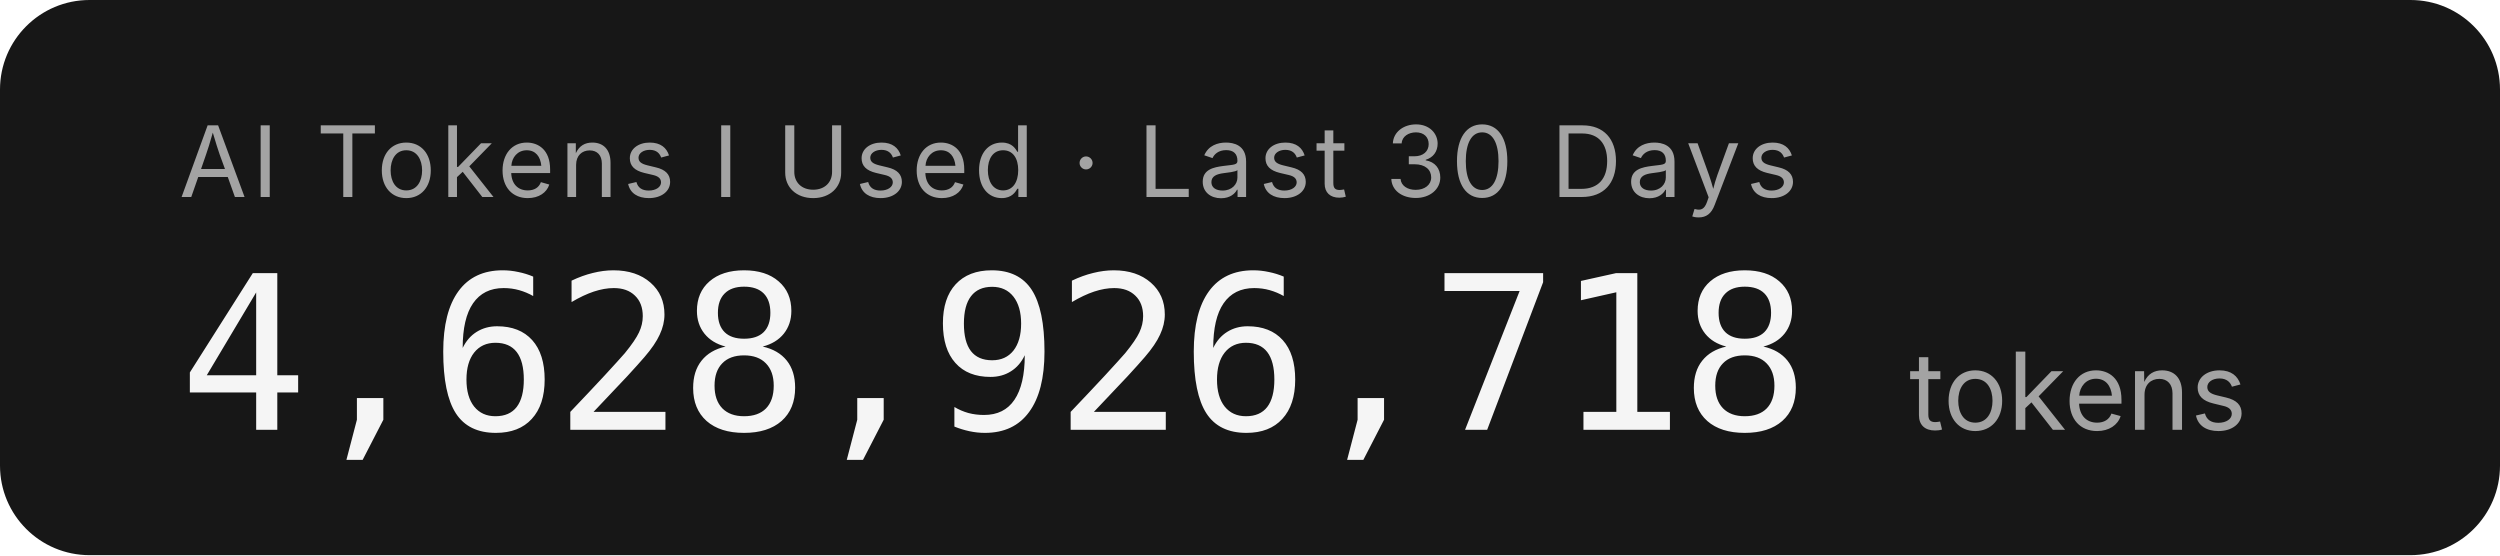
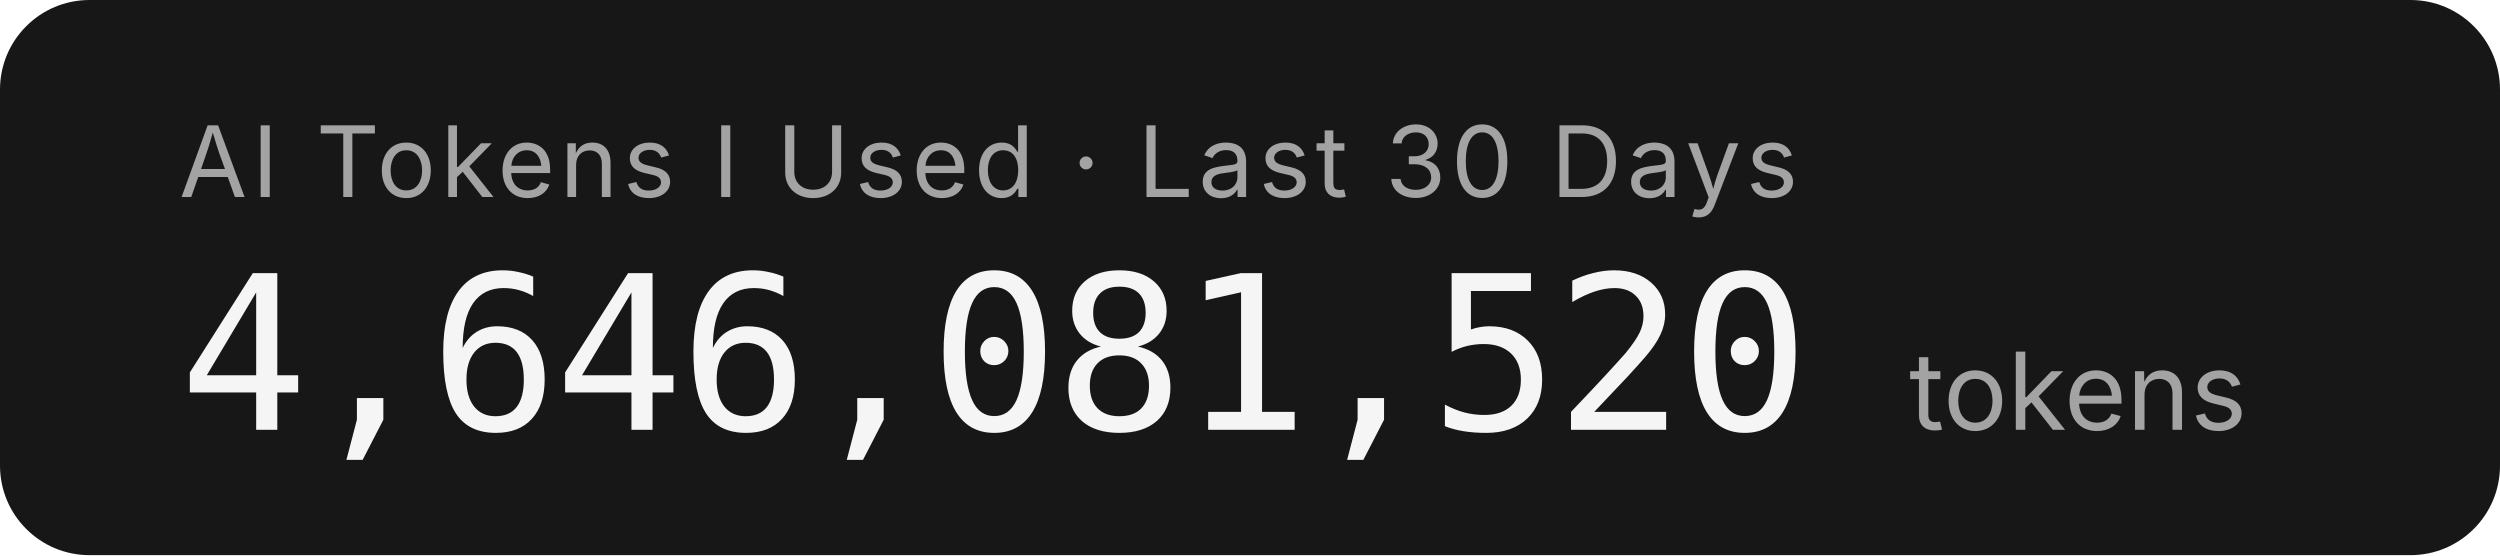
- <svg xmlns="http://www.w3.org/2000/svg" width="279.2" height="62" role="img" aria-label="AI Tokens I Used · Last 30 Days: 4,628,926,718 tokens">
+ <svg xmlns="http://www.w3.org/2000/svg" width="279.2" height="62" role="img" aria-label="AI Tokens I Used · Last 30 Days: 4,646,081,520 tokens">
  <rect width="279.2" height="62" rx="10" fill="#171717" />
  <g font-family="'Inter','SF Pro Display',-apple-system,'Segoe UI',sans-serif">
    <text x="20" y="22" fill="#a3a3a3" font-size="11" letter-spacing="0.05em">AI Tokens I Used · Last 30 Days</text>
-     <text x="20" y="48" fill="#f5f5f5" font-size="24" font-weight="300" font-family="'SF Mono','Cascadia Code','Consolas',monospace" letter-spacing="-0.02em">4,628,926,718</text>
+     <text x="20" y="48" fill="#f5f5f5" font-size="24" font-weight="300" font-family="'SF Mono','Cascadia Code','Consolas',monospace" letter-spacing="-0.02em">4,646,081,520</text>
    <text x="213.2" y="48" fill="#a3a3a3" font-size="12">tokens</text>
  </g>
</svg>
